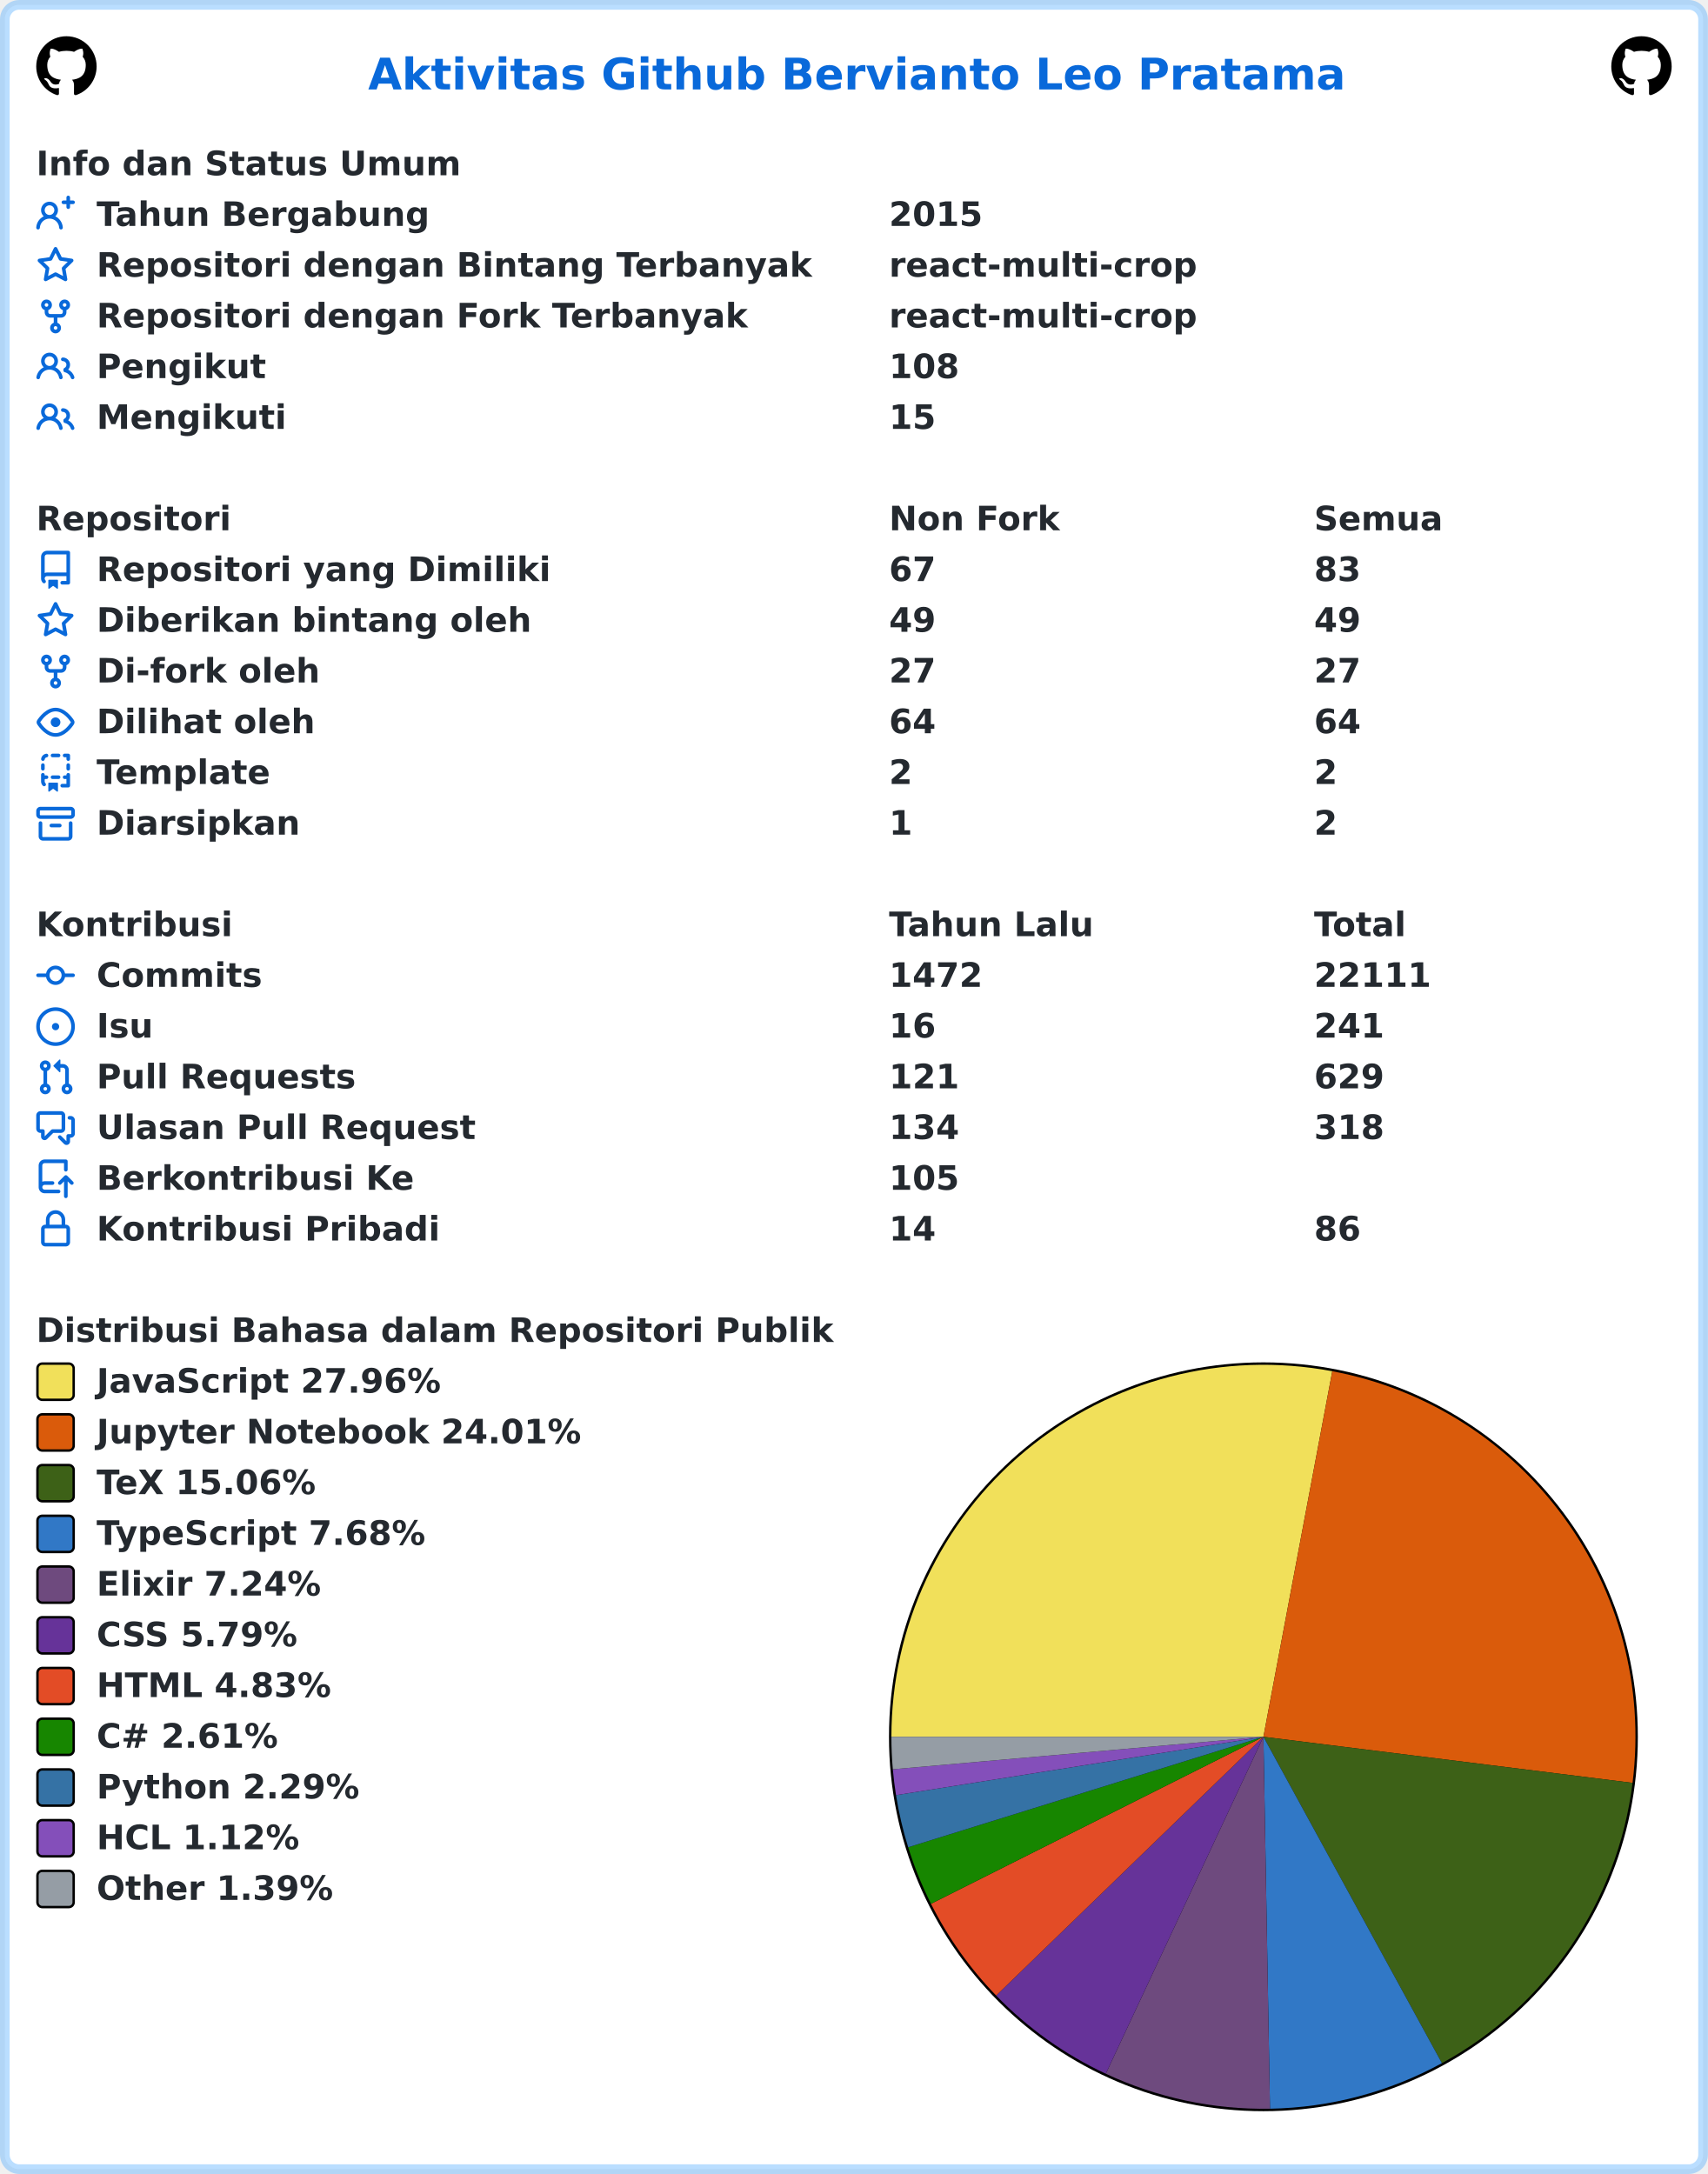
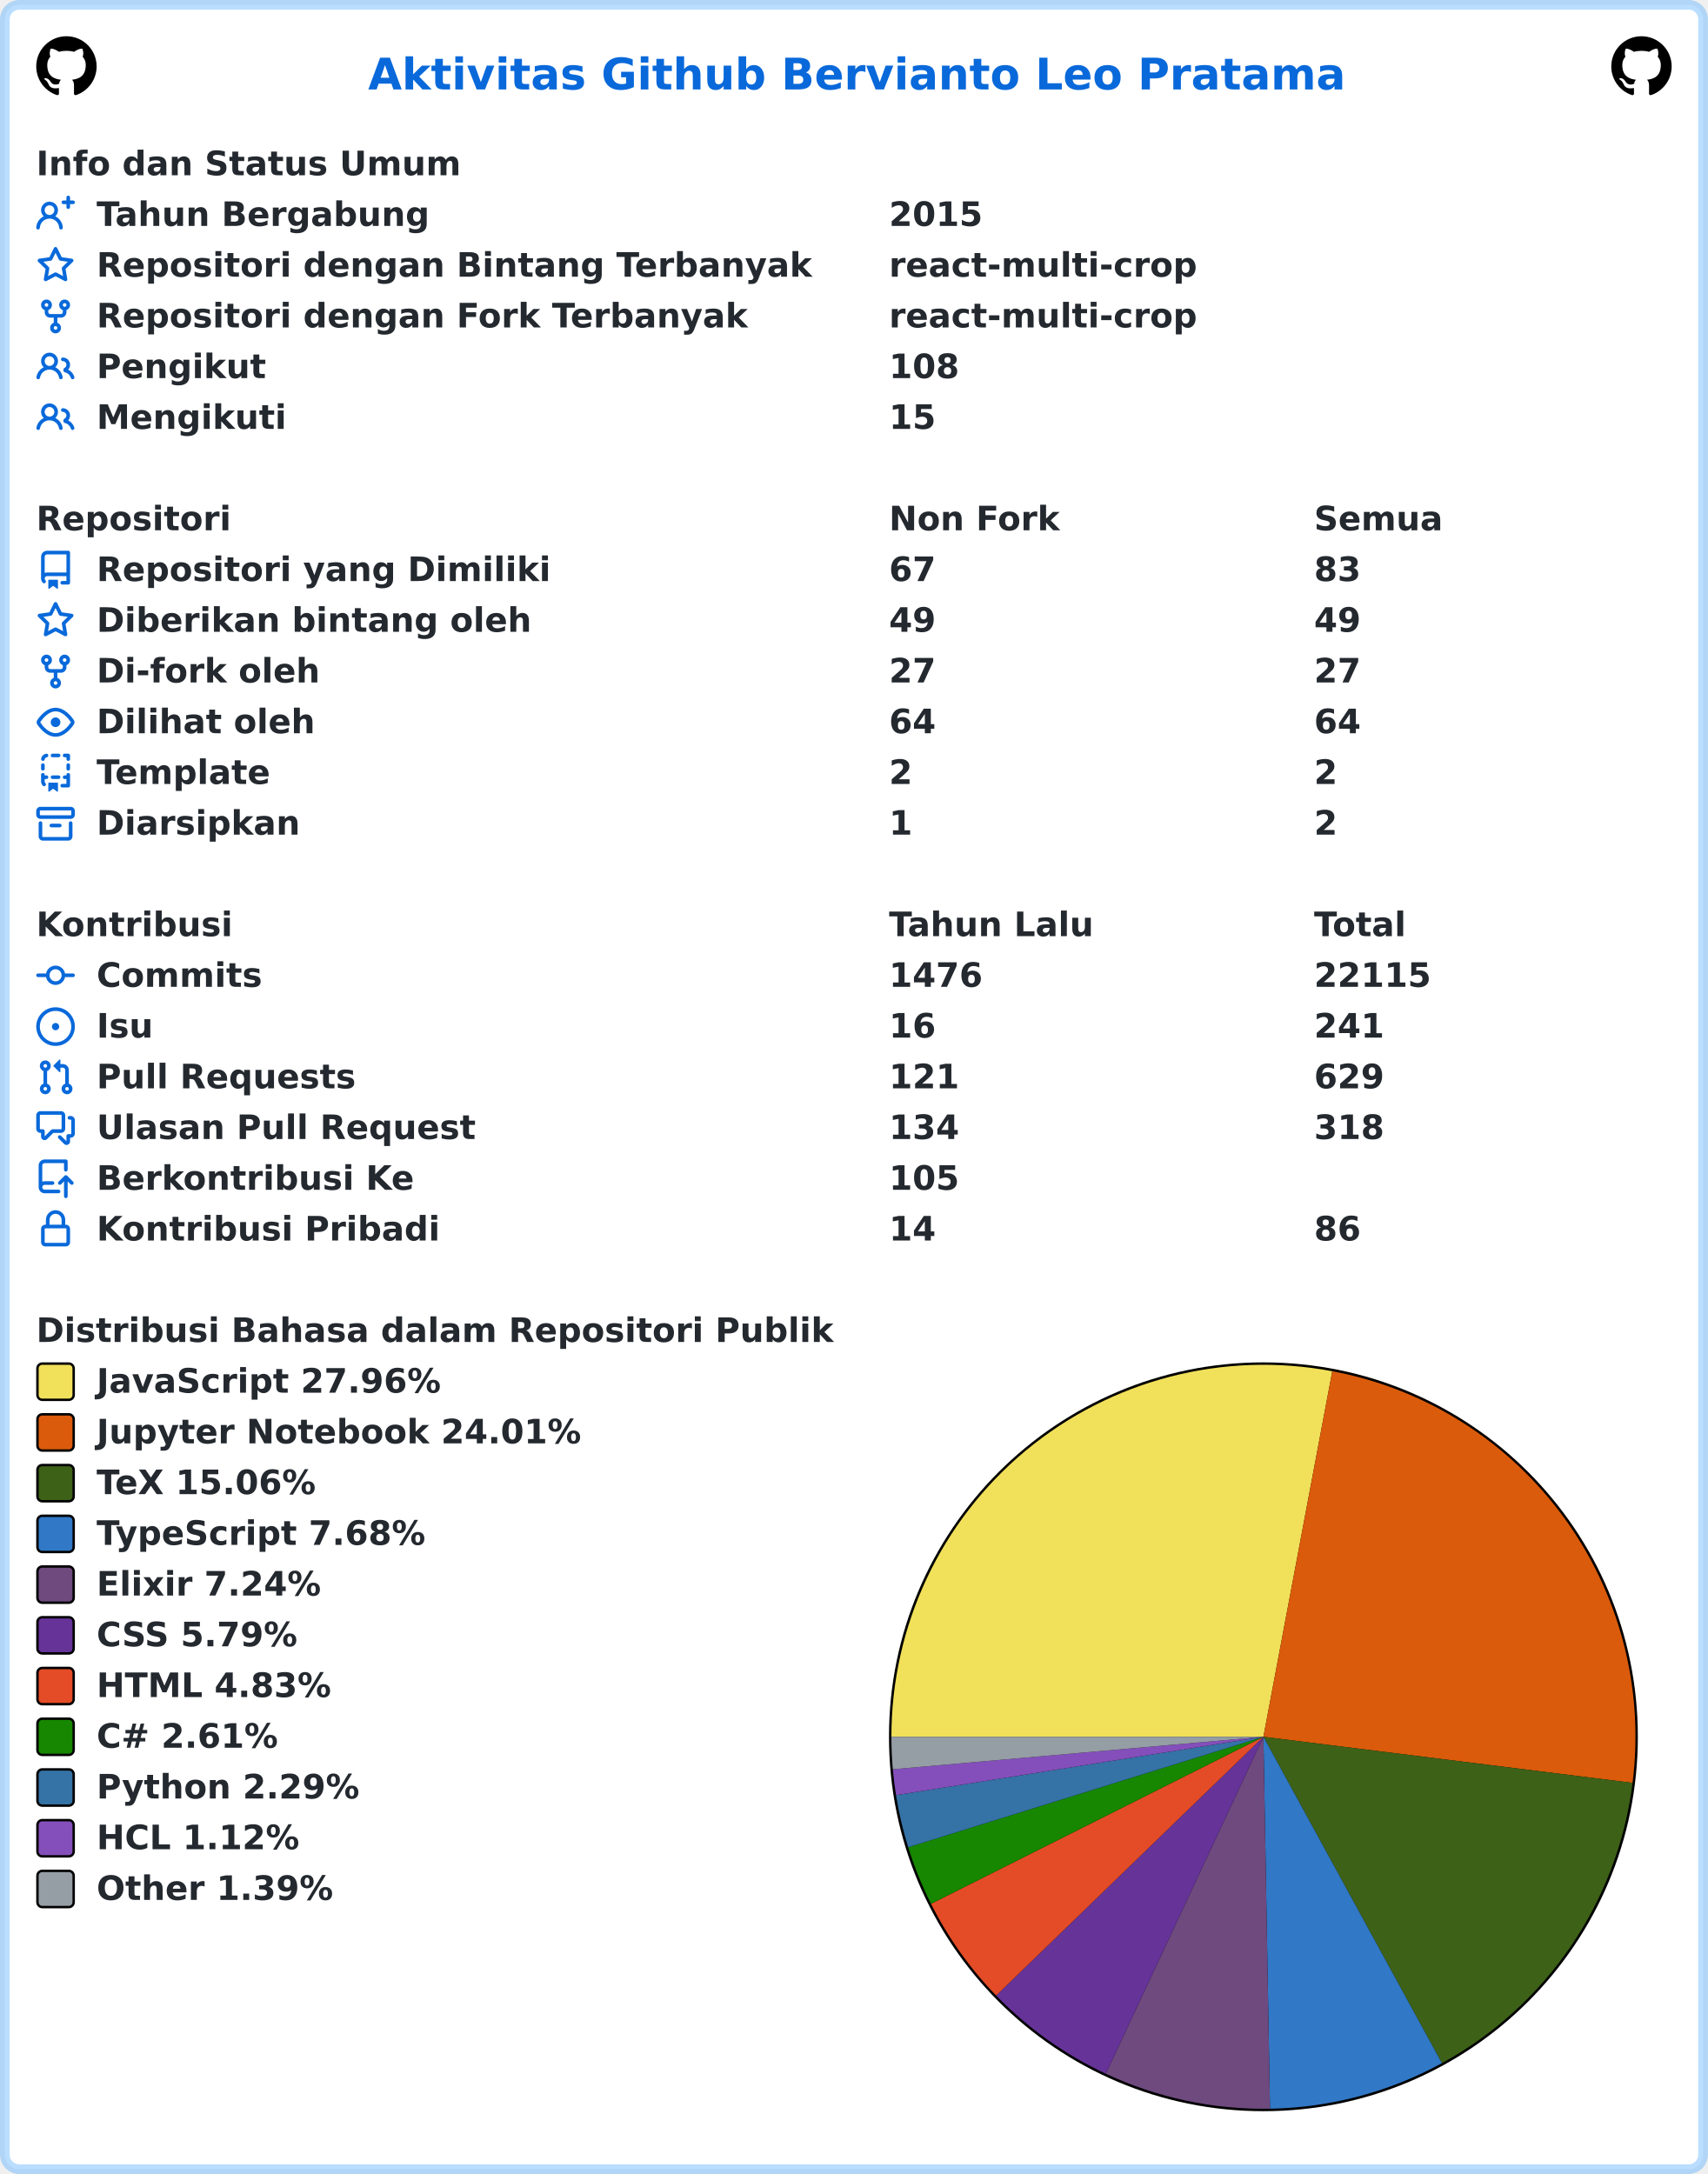
<svg xmlns="http://www.w3.org/2000/svg" width="707" height="900" viewBox="0 0 707 900" lang="id" xml:lang="id">
  <rect x="2" y="2" stroke-width="4" rx="6" width="703" height="896" stroke="rgba(84,174,255,0.4)" fill="#ffffff" />
  <g font-weight="600" font-size="110pt" font-family="Verdana,Geneva,DejaVu Sans,sans-serif" text-rendering="geometricPrecision">
    <text x="1239" y="301" lengthAdjust="spacingAndGlyphs" textLength="3261" transform="scale(0.123)" fill="#0969da">Aktivitas Github Bervianto Leo Pratama</text>
    <svg x="15" y="15" width="25" height="25" viewBox="0 0 16 16">
      <path fill="#000000" fill-rule="evenodd" d="M8 0C3.58 0 0 3.58 0 8c0 3.54 2.29 6.53 5.47 7.59.4.07.55-.17.55-.38 0-.19-.01-.82-.01-1.49-2.01.37-2.53-.49-2.69-.94-.09-.23-.48-.94-.82-1.13-.28-.15-.68-.52-.01-.53.63-.01 1.08.58 1.23.82.72 1.21 1.87.87 2.33.66.07-.52.28-.87.51-1.07-1.78-.2-3.64-.89-3.64-3.95 0-.87.31-1.59.82-2.15-.08-.2-.36-1.02.08-2.12 0 0 .67-.21 2.2.82.64-.18 1.32-.27 2-.27.68 0 1.36.09 2 .27 1.53-1.04 2.2-.82 2.2-.82.44 1.1.16 1.92.08 2.12.51.56.82 1.27.82 2.15 0 3.07-1.87 3.75-3.65 3.95.29.25.54.73.54 1.48 0 1.07-.01 1.93-.01 2.2 0 .21.15.46.55.38A8.013 8.013 0 0016 8c0-4.42-3.58-8-8-8z" />
    </svg>
    <svg x="667" y="15" width="25" height="25" viewBox="0 0 16 16">
      <path fill="#000000" fill-rule="evenodd" d="M8 0C3.58 0 0 3.58 0 8c0 3.54 2.29 6.53 5.47 7.59.4.07.55-.17.55-.38 0-.19-.01-.82-.01-1.49-2.01.37-2.53-.49-2.69-.94-.09-.23-.48-.94-.82-1.13-.28-.15-.68-.52-.01-.53.63-.01 1.08.58 1.23.82.72 1.21 1.87.87 2.33.66.07-.52.28-.87.51-1.07-1.78-.2-3.64-.89-3.64-3.95 0-.87.31-1.59.82-2.15-.08-.2-.36-1.02.08-2.12 0 0 .67-.21 2.2.82.64-.18 1.32-.27 2-.27.68 0 1.36.09 2 .27 1.53-1.04 2.2-.82 2.2-.82.44 1.1.16 1.92.08 2.12.51.56.82 1.27.82 2.15 0 3.07-1.87 3.75-3.65 3.95.29.25.54.73.54 1.48 0 1.07-.01 1.93-.01 2.2 0 .21.15.46.55.38A8.013 8.013 0 0016 8c0-4.42-3.58-8-8-8z" />
    </svg>
    <g transform="translate(0, 60)" fill="#24292f">
      <g transform="translate(15, 0)">
        <g transform="scale(0.095)">
          <text x="0" y="132" textLength="1852" lengthAdjust="spacingAndGlyphs">Info dan Status Umum</text>
        </g>
      </g>
      <g transform="translate(15, 21)">
        <path fill="#0969da" fill-rule="evenodd" d="M13.25 0a.75.75 0 01.75.75V2h1.25a.75.75 0 010 1.5H14v1.25a.75.75 0 01-1.5 0V3.5h-1.25a.75.75 0 010-1.5h1.25V.75a.75.75 0 01.75-.75zM5.5 4a2 2 0 100 4 2 2 0 000-4zm2.4 4.548a3.5 3.5 0 10-4.799 0 5.527 5.527 0 00-3.1 4.66.75.75 0 101.498.085A4.01 4.01 0 015.5 9.5a4.01 4.01 0 014.001 3.793.75.75 0 101.498-.086 5.527 5.527 0 00-3.1-4.659z" />
        <g transform="scale(0.095)">
          <text lengthAdjust="spacingAndGlyphs" textLength="1478" x="263" y="132">Tahun Bergabung</text>
          <text lengthAdjust="spacingAndGlyphs" textLength="420" x="3716" y="132">2015</text>
        </g>
      </g>
      <g transform="translate(15, 42)">
        <path fill="#0969da" fill-rule="evenodd" d="M8 .25a.75.75 0 01.673.418l1.882 3.815 4.21.612a.75.75 0 01.416 1.279l-3.046 2.97.719 4.192a.75.75 0 01-1.088.791L8 12.347l-3.766 1.98a.75.75 0 01-1.088-.79l.72-4.194L.818 6.374a.75.75 0 01.416-1.28l4.21-.611L7.327.668A.75.75 0 018 .25zm0 2.445L6.615 5.5a.75.75 0 01-.564.41l-3.097.45 2.24 2.184a.75.75 0 01.216.664l-.528 3.084 2.769-1.456a.75.75 0 01.698 0l2.77 1.456-.53-3.084a.75.75 0 01.216-.664l2.24-2.183-3.096-.45a.75.75 0 01-.564-.41L8 2.694v.001z" />
        <g transform="scale(0.095)">
          <text lengthAdjust="spacingAndGlyphs" textLength="3126" x="263" y="132">Repositori dengan Bintang Terbanyak</text>
          <text lengthAdjust="spacingAndGlyphs" textLength="1330" x="3716" y="132">react-multi-crop</text>
        </g>
      </g>
      <g transform="translate(15, 63)">
        <path fill="#0969da" fill-rule="evenodd" d="M5 3.25a.75.75 0 11-1.5 0 .75.75 0 011.5 0zm0 2.122a2.25 2.25 0 10-1.5 0v.878A2.25 2.25 0 005.75 8.5h1.5v2.128a2.251 2.251 0 101.5 0V8.5h1.5a2.25 2.25 0 002.25-2.25v-.878a2.25 2.25 0 10-1.5 0v.878a.75.75 0 01-.75.75h-4.5A.75.75 0 015 6.25v-.878zm3.75 7.378a.75.75 0 11-1.5 0 .75.75 0 011.5 0zm3-8.75a.75.75 0 100-1.5.75.75 0 000 1.5z" />
        <g transform="scale(0.095)">
          <text lengthAdjust="spacingAndGlyphs" textLength="2846" x="263" y="132">Repositori dengan Fork Terbanyak</text>
          <text lengthAdjust="spacingAndGlyphs" textLength="1330" x="3716" y="132">react-multi-crop</text>
        </g>
      </g>
      <g transform="translate(15, 84)">
        <path fill="#0969da" fill-rule="evenodd" d="M5.5 3.5a2 2 0 100 4 2 2 0 000-4zM2 5.5a3.5 3.5 0 115.898 2.549 5.507 5.507 0 013.034 4.084.75.75 0 11-1.482.235 4.001 4.001 0 00-7.9 0 .75.75 0 01-1.482-.236A5.507 5.507 0 013.102 8.05 3.49 3.49 0 012 5.5zM11 4a.75.75 0 100 1.5 1.5 1.5 0 01.666 2.844.75.75 0 00-.416.672v.352a.75.75 0 00.574.73c1.2.289 2.162 1.2 2.522 2.372a.75.75 0 101.434-.44 5.01 5.01 0 00-2.56-3.012A3 3 0 0011 4z" />
        <g transform="scale(0.095)">
          <text lengthAdjust="spacingAndGlyphs" textLength="723" x="263" y="132">Pengikut</text>
          <text lengthAdjust="spacingAndGlyphs" textLength="315" x="3716" y="132">108</text>
        </g>
      </g>
      <g transform="translate(15, 105)">
        <path fill="#0969da" fill-rule="evenodd" d="M5.5 3.5a2 2 0 100 4 2 2 0 000-4zM2 5.5a3.5 3.5 0 115.898 2.549 5.507 5.507 0 013.034 4.084.75.75 0 11-1.482.235 4.001 4.001 0 00-7.9 0 .75.75 0 01-1.482-.236A5.507 5.507 0 013.102 8.05 3.49 3.49 0 012 5.5zM11 4a.75.75 0 100 1.5 1.5 1.5 0 01.666 2.844.75.75 0 00-.416.672v.352a.75.75 0 00.574.73c1.2.289 2.162 1.2 2.522 2.372a.75.75 0 101.434-.44 5.01 5.01 0 00-2.56-3.012A3 3 0 0011 4z" />
        <g transform="scale(0.095)">
          <text lengthAdjust="spacingAndGlyphs" textLength="813" x="263" y="132">Mengikuti</text>
          <text lengthAdjust="spacingAndGlyphs" textLength="210" x="3716" y="132">15</text>
        </g>
      </g>
    </g>
    <g transform="translate(0, 207)" fill="#24292f">
      <g transform="translate(15, 0)">
        <g transform="scale(0.095)">
          <text x="0" y="132" textLength="832" lengthAdjust="spacingAndGlyphs">Repositori</text>
          <text x="3716" y="132" textLength="740" lengthAdjust="spacingAndGlyphs">Non Fork</text>
          <text x="5568" y="132" textLength="573" lengthAdjust="spacingAndGlyphs">Semua</text>
        </g>
      </g>
      <g transform="translate(15, 21)">
        <path fill="#0969da" fill-rule="evenodd" d="M2 2.5A2.5 2.5 0 014.5 0h8.75a.75.75 0 01.75.75v12.5a.75.75 0 01-.75.75h-2.5a.75.75 0 110-1.5h1.75v-2h-8a1 1 0 00-.714 1.7.75.75 0 01-1.072 1.05A2.495 2.495 0 012 11.5v-9zm10.5-1V9h-8c-.356 0-.694.074-1 .208V2.5a1 1 0 011-1h8zM5 12.25v3.25a.25.25 0 00.4.2l1.45-1.087a.25.25 0 01.3 0L8.6 15.7a.25.25 0 00.4-.2v-3.25a.25.25 0 00-.25-.25h-3.5a.25.25 0 00-.25.25z" />
        <g transform="scale(0.095)">
          <text lengthAdjust="spacingAndGlyphs" textLength="1962" x="263" y="132">Repositori yang Dimiliki</text>
          <text lengthAdjust="spacingAndGlyphs" textLength="210" x="3716" y="132">67</text>
          <text lengthAdjust="spacingAndGlyphs" textLength="210" x="5568" y="132">83</text>
        </g>
      </g>
      <g transform="translate(15, 42)">
        <path fill="#0969da" fill-rule="evenodd" d="M8 .25a.75.75 0 01.673.418l1.882 3.815 4.21.612a.75.75 0 01.416 1.279l-3.046 2.97.719 4.192a.75.75 0 01-1.088.791L8 12.347l-3.766 1.98a.75.75 0 01-1.088-.79l.72-4.194L.818 6.374a.75.75 0 01.416-1.28l4.21-.611L7.327.668A.75.75 0 018 .25zm0 2.445L6.615 5.5a.75.75 0 01-.564.41l-3.097.45 2.24 2.184a.75.75 0 01.216.664l-.528 3.084 2.769-1.456a.75.75 0 01.698 0l2.77 1.456-.53-3.084a.75.75 0 01.216-.664l2.24-2.183-3.096-.45a.75.75 0 01-.564-.41L8 2.694v.001z" />
        <g transform="scale(0.095)">
          <text lengthAdjust="spacingAndGlyphs" textLength="1887" x="263" y="132">Diberikan bintang oleh</text>
          <text lengthAdjust="spacingAndGlyphs" textLength="210" x="3716" y="132">49</text>
          <text lengthAdjust="spacingAndGlyphs" textLength="210" x="5568" y="132">49</text>
        </g>
      </g>
      <g transform="translate(15, 63)">
        <path fill="#0969da" fill-rule="evenodd" d="M5 3.25a.75.75 0 11-1.5 0 .75.75 0 011.5 0zm0 2.122a2.25 2.25 0 10-1.5 0v.878A2.25 2.25 0 005.75 8.5h1.5v2.128a2.251 2.251 0 101.5 0V8.5h1.5a2.25 2.25 0 002.25-2.25v-.878a2.25 2.25 0 10-1.5 0v.878a.75.75 0 01-.75.75h-4.5A.75.75 0 015 6.25v-.878zm3.75 7.378a.75.75 0 11-1.5 0 .75.75 0 011.5 0zm3-8.75a.75.75 0 100-1.5.75.75 0 000 1.5z" />
        <g transform="scale(0.095)">
          <text lengthAdjust="spacingAndGlyphs" textLength="963" x="263" y="132">Di-fork oleh</text>
          <text lengthAdjust="spacingAndGlyphs" textLength="210" x="3716" y="132">27</text>
          <text lengthAdjust="spacingAndGlyphs" textLength="210" x="5568" y="132">27</text>
        </g>
      </g>
      <g transform="translate(15, 84)">
        <path fill="#0969da" fill-rule="evenodd" d="M1.679 7.932c.412-.621 1.242-1.75 2.366-2.717C5.175 4.242 6.527 3.5 8 3.5c1.473 0 2.824.742 3.955 1.715 1.124.967 1.954 2.096 2.366 2.717a.119.119 0 010 .136c-.412.621-1.242 1.75-2.366 2.717C10.825 11.758 9.473 12.5 8 12.5c-1.473 0-2.824-.742-3.955-1.715C2.92 9.818 2.09 8.69 1.679 8.068a.119.119 0 010-.136zM8 2c-1.981 0-3.67.992-4.933 2.078C1.797 5.169.88 6.423.43 7.1a1.619 1.619 0 000 1.798c.45.678 1.367 1.932 2.637 3.024C4.329 13.008 6.019 14 8 14c1.981 0 3.67-.992 4.933-2.078 1.27-1.091 2.187-2.345 2.637-3.023a1.619 1.619 0 000-1.798c-.45-.678-1.367-1.932-2.637-3.023C11.671 2.992 9.981 2 8 2zm0 8a2 2 0 100-4 2 2 0 000 4z" />
        <g transform="scale(0.095)">
          <text lengthAdjust="spacingAndGlyphs" textLength="944" x="263" y="132">Dilihat oleh</text>
          <text lengthAdjust="spacingAndGlyphs" textLength="210" x="3716" y="132">64</text>
          <text lengthAdjust="spacingAndGlyphs" textLength="210" x="5568" y="132">64</text>
        </g>
      </g>
      <g transform="translate(15, 105)">
        <path fill="#0969da" fill-rule="evenodd" d="M6 .75A.75.75 0 016.75 0h2.5a.75.75 0 010 1.5h-2.5A.75.75 0 016 .75zm5 0a.75.75 0 01.75-.75h1.5a.75.75 0 01.75.75v1.5a.75.75 0 01-1.5 0V1.5h-.75A.75.75 0 0111 .75zM4.992.662a.75.75 0 01-.636.848c-.436.063-.783.41-.846.846a.75.75 0 01-1.485-.212A2.501 2.501 0 014.144.025a.75.75 0 01.848.637zM2.75 4a.75.75 0 01.75.75v1.5a.75.75 0 01-1.5 0v-1.5A.75.75 0 012.75 4zm10.5 0a.75.75 0 01.75.75v1.5a.75.75 0 01-1.5 0v-1.5a.75.75 0 01.75-.75zM2.75 8a.75.75 0 01.75.75v.268A1.72 1.72 0 013.75 9h.5a.75.75 0 010 1.5h-.5a.25.25 0 00-.25.25v.75c0 .28.114.532.3.714a.75.75 0 01-1.05 1.072A2.495 2.495 0 012 11.5V8.75A.75.75 0 012.75 8zm10.5 0a.75.75 0 01.75.75v4.5a.75.75 0 01-.75.75h-2.5a.75.75 0 010-1.5h1.75v-2h-.75a.75.75 0 010-1.5h.75v-.25a.75.75 0 01.75-.75zM6 9.75A.75.75 0 016.75 9h2.5a.75.75 0 010 1.5h-2.5A.75.75 0 016 9.75zm-1 2.5v3.25a.25.25 0 00.4.2l1.45-1.087a.25.25 0 01.3 0L8.6 15.7a.25.25 0 00.4-.2v-3.25a.25.25 0 00-.25-.25h-3.5a.25.25 0 00-.25.25z" />
        <g transform="scale(0.095)">
          <text lengthAdjust="spacingAndGlyphs" textLength="783" x="263" y="132">Template</text>
          <text lengthAdjust="spacingAndGlyphs" textLength="105" x="3716" y="132">2</text>
          <text lengthAdjust="spacingAndGlyphs" textLength="105" x="5568" y="132">2</text>
        </g>
      </g>
      <g transform="translate(15, 126)">
        <path fill="#0969da" fill-rule="evenodd" d="M1.75 2.5a.25.25 0 00-.25.25v1.5c0 .138.112.25.25.25h12.5a.25.25 0 00.25-.25v-1.5a.25.25 0 00-.25-.25H1.75zM0 2.75C0 1.784.784 1 1.75 1h12.5c.966 0 1.75.784 1.75 1.75v1.5A1.75 1.75 0 0114.25 6H1.75A1.75 1.75 0 010 4.25v-1.5zM1.75 7a.75.75 0 01.75.75v5.5c0 .138.112.25.25.25h10.5a.25.25 0 00.25-.25v-5.5a.75.75 0 111.5 0v5.5A1.75 1.75 0 0113.25 15H2.75A1.75 1.75 0 011 13.25v-5.5A.75.75 0 011.75 7zm4.5 1a.75.75 0 000 1.5h3.5a.75.75 0 100-1.5h-3.5z" />
        <g transform="scale(0.095)">
          <text lengthAdjust="spacingAndGlyphs" textLength="880" x="263" y="132">Diarsipkan</text>
          <text lengthAdjust="spacingAndGlyphs" textLength="105" x="3716" y="132">1</text>
          <text lengthAdjust="spacingAndGlyphs" textLength="105" x="5568" y="132">2</text>
        </g>
      </g>
    </g>
    <g transform="translate(0, 375)" fill="#24292f">
      <g transform="translate(15, 0)">
        <g transform="scale(0.095)">
          <text x="0" y="132" textLength="834" lengthAdjust="spacingAndGlyphs">Kontribusi</text>
          <text x="3716" y="132" textLength="914" lengthAdjust="spacingAndGlyphs">Tahun Lalu</text>
          <text x="5568" y="132" textLength="414" lengthAdjust="spacingAndGlyphs">Total</text>
        </g>
      </g>
      <g transform="translate(15, 21)">
        <path fill="#0969da" fill-rule="evenodd" d="M10.5 7.75a2.5 2.5 0 11-5 0 2.5 2.5 0 015 0zm1.43.75a4.002 4.002 0 01-7.86 0H.75a.75.75 0 110-1.5h3.32a4.001 4.001 0 017.86 0h3.32a.75.75 0 110 1.5h-3.32z" />
        <g transform="scale(0.095)">
          <text lengthAdjust="spacingAndGlyphs" textLength="734" x="263" y="132">Commits</text>
-           <text lengthAdjust="spacingAndGlyphs" textLength="420" x="3716" y="132">1472</text>
-           <text lengthAdjust="spacingAndGlyphs" textLength="525" x="5568" y="132">22111</text>
+           <text lengthAdjust="spacingAndGlyphs" textLength="420" x="3716" y="132">1476</text>
+           <text lengthAdjust="spacingAndGlyphs" textLength="525" x="5568" y="132">22115</text>
        </g>
      </g>
      <g transform="translate(15, 42)">
        <path fill="#0969da" d="M8 9.5a1.5 1.5 0 100-3 1.5 1.5 0 000 3z" />
        <path fill="#0969da" fill-rule="evenodd" d="M8 0a8 8 0 100 16A8 8 0 008 0zM1.5 8a6.5 6.5 0 1113 0 6.5 6.5 0 01-13 0z" />
        <g transform="scale(0.095)">
          <text lengthAdjust="spacingAndGlyphs" textLength="238" x="263" y="132">Isu</text>
          <text lengthAdjust="spacingAndGlyphs" textLength="210" x="3716" y="132">16</text>
          <text lengthAdjust="spacingAndGlyphs" textLength="315" x="5568" y="132">241</text>
        </g>
      </g>
      <g transform="translate(15, 63)">
        <path fill="#0969da" fill-rule="evenodd" d="M7.177 3.073L9.573.677A.25.25 0 0110 .854v4.792a.25.25 0 01-.427.177L7.177 3.427a.25.25 0 010-.354zM3.75 2.5a.75.75 0 100 1.5.75.75 0 000-1.5zm-2.25.75a2.25 2.25 0 113 2.122v5.256a2.251 2.251 0 11-1.5 0V5.372A2.25 2.25 0 011.5 3.25zM11 2.5h-1V4h1a1 1 0 011 1v5.628a2.251 2.251 0 101.5 0V5A2.5 2.5 0 0011 2.5zm1 10.25a.75.75 0 111.5 0 .75.75 0 01-1.5 0zM3.75 12a.75.75 0 100 1.5.75.75 0 000-1.5z" />
        <g transform="scale(0.095)">
          <text lengthAdjust="spacingAndGlyphs" textLength="1113" x="263" y="132">Pull Requests</text>
          <text lengthAdjust="spacingAndGlyphs" textLength="315" x="3716" y="132">121</text>
          <text lengthAdjust="spacingAndGlyphs" textLength="315" x="5568" y="132">629</text>
        </g>
      </g>
      <g transform="translate(15, 84)">
        <path fill="#0969da" fill-rule="evenodd" d="M1.5 2.75a.25.25 0 01.25-.25h8.5a.25.25 0 01.25.25v5.5a.25.25 0 01-.25.25h-3.5a.75.75 0 00-.53.22L3.5 11.44V9.25a.75.75 0 00-.75-.75h-1a.25.25 0 01-.25-.25v-5.5zM1.75 1A1.75 1.75 0 000 2.75v5.5C0 9.216.784 10 1.75 10H2v1.543a1.457 1.457 0 002.487 1.03L7.061 10h3.189A1.75 1.75 0 0012 8.25v-5.5A1.75 1.75 0 0010.25 1h-8.5zM14.5 4.75a.25.25 0 00-.25-.25h-.5a.75.75 0 110-1.5h.5c.966 0 1.75.784 1.75 1.75v5.5A1.75 1.75 0 0114.25 12H14v1.543a1.457 1.457 0 01-2.487 1.03L9.22 12.28a.75.75 0 111.06-1.06l2.22 2.22v-2.19a.75.75 0 01.75-.75h1a.25.25 0 00.25-.25v-5.5z" />
        <g transform="scale(0.095)">
          <text lengthAdjust="spacingAndGlyphs" textLength="1640" x="263" y="132">Ulasan Pull Request</text>
          <text lengthAdjust="spacingAndGlyphs" textLength="315" x="3716" y="132">134</text>
          <text lengthAdjust="spacingAndGlyphs" textLength="315" x="5568" y="132">318</text>
        </g>
      </g>
      <g transform="translate(15, 105)">
        <path fill="#0969da" fill-rule="evenodd" d="M1 2.5A2.5 2.5 0 013.5 0h8.75a.75.75 0 01.75.75v3.5a.75.75 0 01-1.5 0V1.5h-8a1 1 0 00-1 1v6.708A2.492 2.492 0 013.5 9h3.25a.75.75 0 010 1.5H3.5a1 1 0 100 2h5.75a.75.75 0 010 1.5H3.5A2.5 2.5 0 011 11.5v-9zm13.23 7.79a.75.75 0 001.06-1.06l-2.505-2.505a.75.75 0 00-1.06 0L9.22 9.229a.75.75 0 001.06 1.061l1.225-1.224v6.184a.75.75 0 001.5 0V9.066l1.224 1.224z" />
        <g transform="scale(0.095)">
          <text lengthAdjust="spacingAndGlyphs" textLength="1366" x="263" y="132">Berkontribusi Ke</text>
          <text lengthAdjust="spacingAndGlyphs" textLength="315" x="3716" y="132">105</text>
        </g>
      </g>
      <g transform="translate(15, 126)">
        <path fill="#0969da" fill-rule="evenodd" d="M4 4v2h-.25A1.75 1.75 0 002 7.75v5.5c0 .966.784 1.75 1.75 1.75h8.5A1.75 1.75 0 0014 13.25v-5.5A1.75 1.75 0 0012.25 6H12V4a4 4 0 10-8 0zm6.5 2V4a2.5 2.5 0 00-5 0v2h5zM12 7.5h.25a.25.25 0 01.25.25v5.5a.25.25 0 01-.25.25h-8.5a.25.25 0 01-.25-.25v-5.5a.25.25 0 01.25-.25H12z" />
        <g transform="scale(0.095)">
          <text lengthAdjust="spacingAndGlyphs" textLength="1456" x="263" y="132">Kontribusi Pribadi</text>
          <text lengthAdjust="spacingAndGlyphs" textLength="210" x="3716" y="132">14</text>
          <text lengthAdjust="spacingAndGlyphs" textLength="210" x="5568" y="132">86</text>
        </g>
      </g>
    </g>
    <g transform="translate(0, 543)" fill="#24292f">
      <g transform="translate(15, 0)">
        <g transform="scale(0.095)">
          <text x="0" y="132" textLength="3438" lengthAdjust="spacingAndGlyphs">Distribusi Bahasa dalam Repositori Publik</text>
        </g>
      </g>
      <g transform="translate(368, 21)">
        <circle cx="155" cy="155" r="155" fill="#000000" />
      </g>
      <g transform="translate(369, 22)">
        <path fill-rule="evenodd" fill="#f1e05a" d="M 0.0,154 A 154 154 0 0 1 182.508 2.662 L 154,154 Z" />
        <path fill-rule="evenodd" fill="#DA5B0B" d="M 182.508,2.662 A 154 154 0 0 1 306.813 173.084 L 154,154 Z" />
        <path fill-rule="evenodd" fill="#3D6117" d="M 306.813,173.084 A 154 154 0 0 1 227.89 289.116 L 154,154 Z" />
        <path fill-rule="evenodd" fill="#3178c6" d="M 227.89,289.116 A 154 154 0 0 1 156.721 307.976 L 154,154 Z" />
        <path fill-rule="evenodd" fill="#6e4a7e" d="M 156.721,307.976 A 154 154 0 0 1 88.752 293.494 L 154,154 Z" />
        <path fill-rule="evenodd" fill="#663399" d="M 88.752,293.494 A 154 154 0 0 1 43.36 261.121 L 154,154 Z" />
        <path fill-rule="evenodd" fill="#e34c26" d="M 43.36,261.121 A 154 154 0 0 1 16.392 223.138 L 154,154 Z" />
        <path fill-rule="evenodd" fill="#178600" d="M 16.392,223.138 A 154 154 0 0 1 6.946 199.728 L 154,154 Z" />
        <path fill-rule="evenodd" fill="#3572A5" d="M 6.946,199.728 A 154 154 0 0 1 1.908 178.168 L 154,154 Z" />
        <path fill-rule="evenodd" fill="#844FBA" d="M 1.908,178.168 A 154 154 0 0 1 0.588 167.45 L 154,154 Z" />
        <path fill-rule="evenodd" fill="#959da5" d="M 0.588,167.45 A 154 154 0 0 1 0.0 154 L 154,154 Z" />
      </g>
      <g transform="translate(15, 21)">
        <rect x="0.5" y="0.5" rx="2" width="15" height="15" fill="#f1e05a" stroke-width="1" stroke="#000000" />
        <text transform="scale(0.095)" x="263" y="132" textLength="1516" lengthAdjust="spacingAndGlyphs">JavaScript 27.96%</text>
      </g>
      <g transform="translate(15, 42)">
        <rect x="0.5" y="0.5" rx="2" width="15" height="15" fill="#DA5B0B" stroke-width="1" stroke="#000000" />
        <text transform="scale(0.095)" x="263" y="132" textLength="2126" lengthAdjust="spacingAndGlyphs">Jupyter Notebook 24.01%</text>
      </g>
      <g transform="translate(15, 63)">
        <rect x="0.5" y="0.5" rx="2" width="15" height="15" fill="#3D6117" stroke-width="1" stroke="#000000" />
        <text transform="scale(0.095)" x="263" y="132" textLength="999" lengthAdjust="spacingAndGlyphs">TeX 15.06%</text>
      </g>
      <g transform="translate(15, 84)">
        <rect x="0.5" y="0.5" rx="2" width="15" height="15" fill="#3178c6" stroke-width="1" stroke="#000000" />
        <text transform="scale(0.095)" x="263" y="132" textLength="1462" lengthAdjust="spacingAndGlyphs">TypeScript 7.68%</text>
      </g>
      <g transform="translate(15, 105)">
        <rect x="0.5" y="0.5" rx="2" width="15" height="15" fill="#6e4a7e" stroke-width="1" stroke="#000000" />
        <text transform="scale(0.095)" x="263" y="132" textLength="987" lengthAdjust="spacingAndGlyphs">Elixir 7.24%</text>
      </g>
      <g transform="translate(15, 126)">
        <rect x="0.5" y="0.5" rx="2" width="15" height="15" fill="#663399" stroke-width="1" stroke="#000000" />
        <text transform="scale(0.095)" x="263" y="132" textLength="903" lengthAdjust="spacingAndGlyphs">CSS 5.79%</text>
      </g>
      <g transform="translate(15, 147)">
        <rect x="0.5" y="0.5" rx="2" width="15" height="15" fill="#e34c26" stroke-width="1" stroke="#000000" />
        <text transform="scale(0.095)" x="263" y="132" textLength="1036" lengthAdjust="spacingAndGlyphs">HTML 4.83%</text>
      </g>
      <g transform="translate(15, 168)">
        <rect x="0.5" y="0.5" rx="2" width="15" height="15" fill="#178600" stroke-width="1" stroke="#000000" />
        <text transform="scale(0.095)" x="263" y="132" textLength="831" lengthAdjust="spacingAndGlyphs">C# 2.61%</text>
      </g>
      <g transform="translate(15, 189)">
        <rect x="0.5" y="0.5" rx="2" width="15" height="15" fill="#3572A5" stroke-width="1" stroke="#000000" />
        <text transform="scale(0.095)" x="263" y="132" textLength="1149" lengthAdjust="spacingAndGlyphs">Python 2.29%</text>
      </g>
      <g transform="translate(15, 210)">
        <rect x="0.5" y="0.5" rx="2" width="15" height="15" fill="#844FBA" stroke-width="1" stroke="#000000" />
        <text transform="scale(0.095)" x="263" y="132" textLength="909" lengthAdjust="spacingAndGlyphs">HCL 1.12%</text>
      </g>
      <g transform="translate(15, 231)">
        <rect x="0.5" y="0.5" rx="2" width="15" height="15" fill="#959da5" stroke-width="1" stroke="#000000" />
        <text transform="scale(0.095)" x="263" y="132" textLength="1047" lengthAdjust="spacingAndGlyphs">Other 1.39%</text>
      </g>
    </g>
  </g>
</svg>
